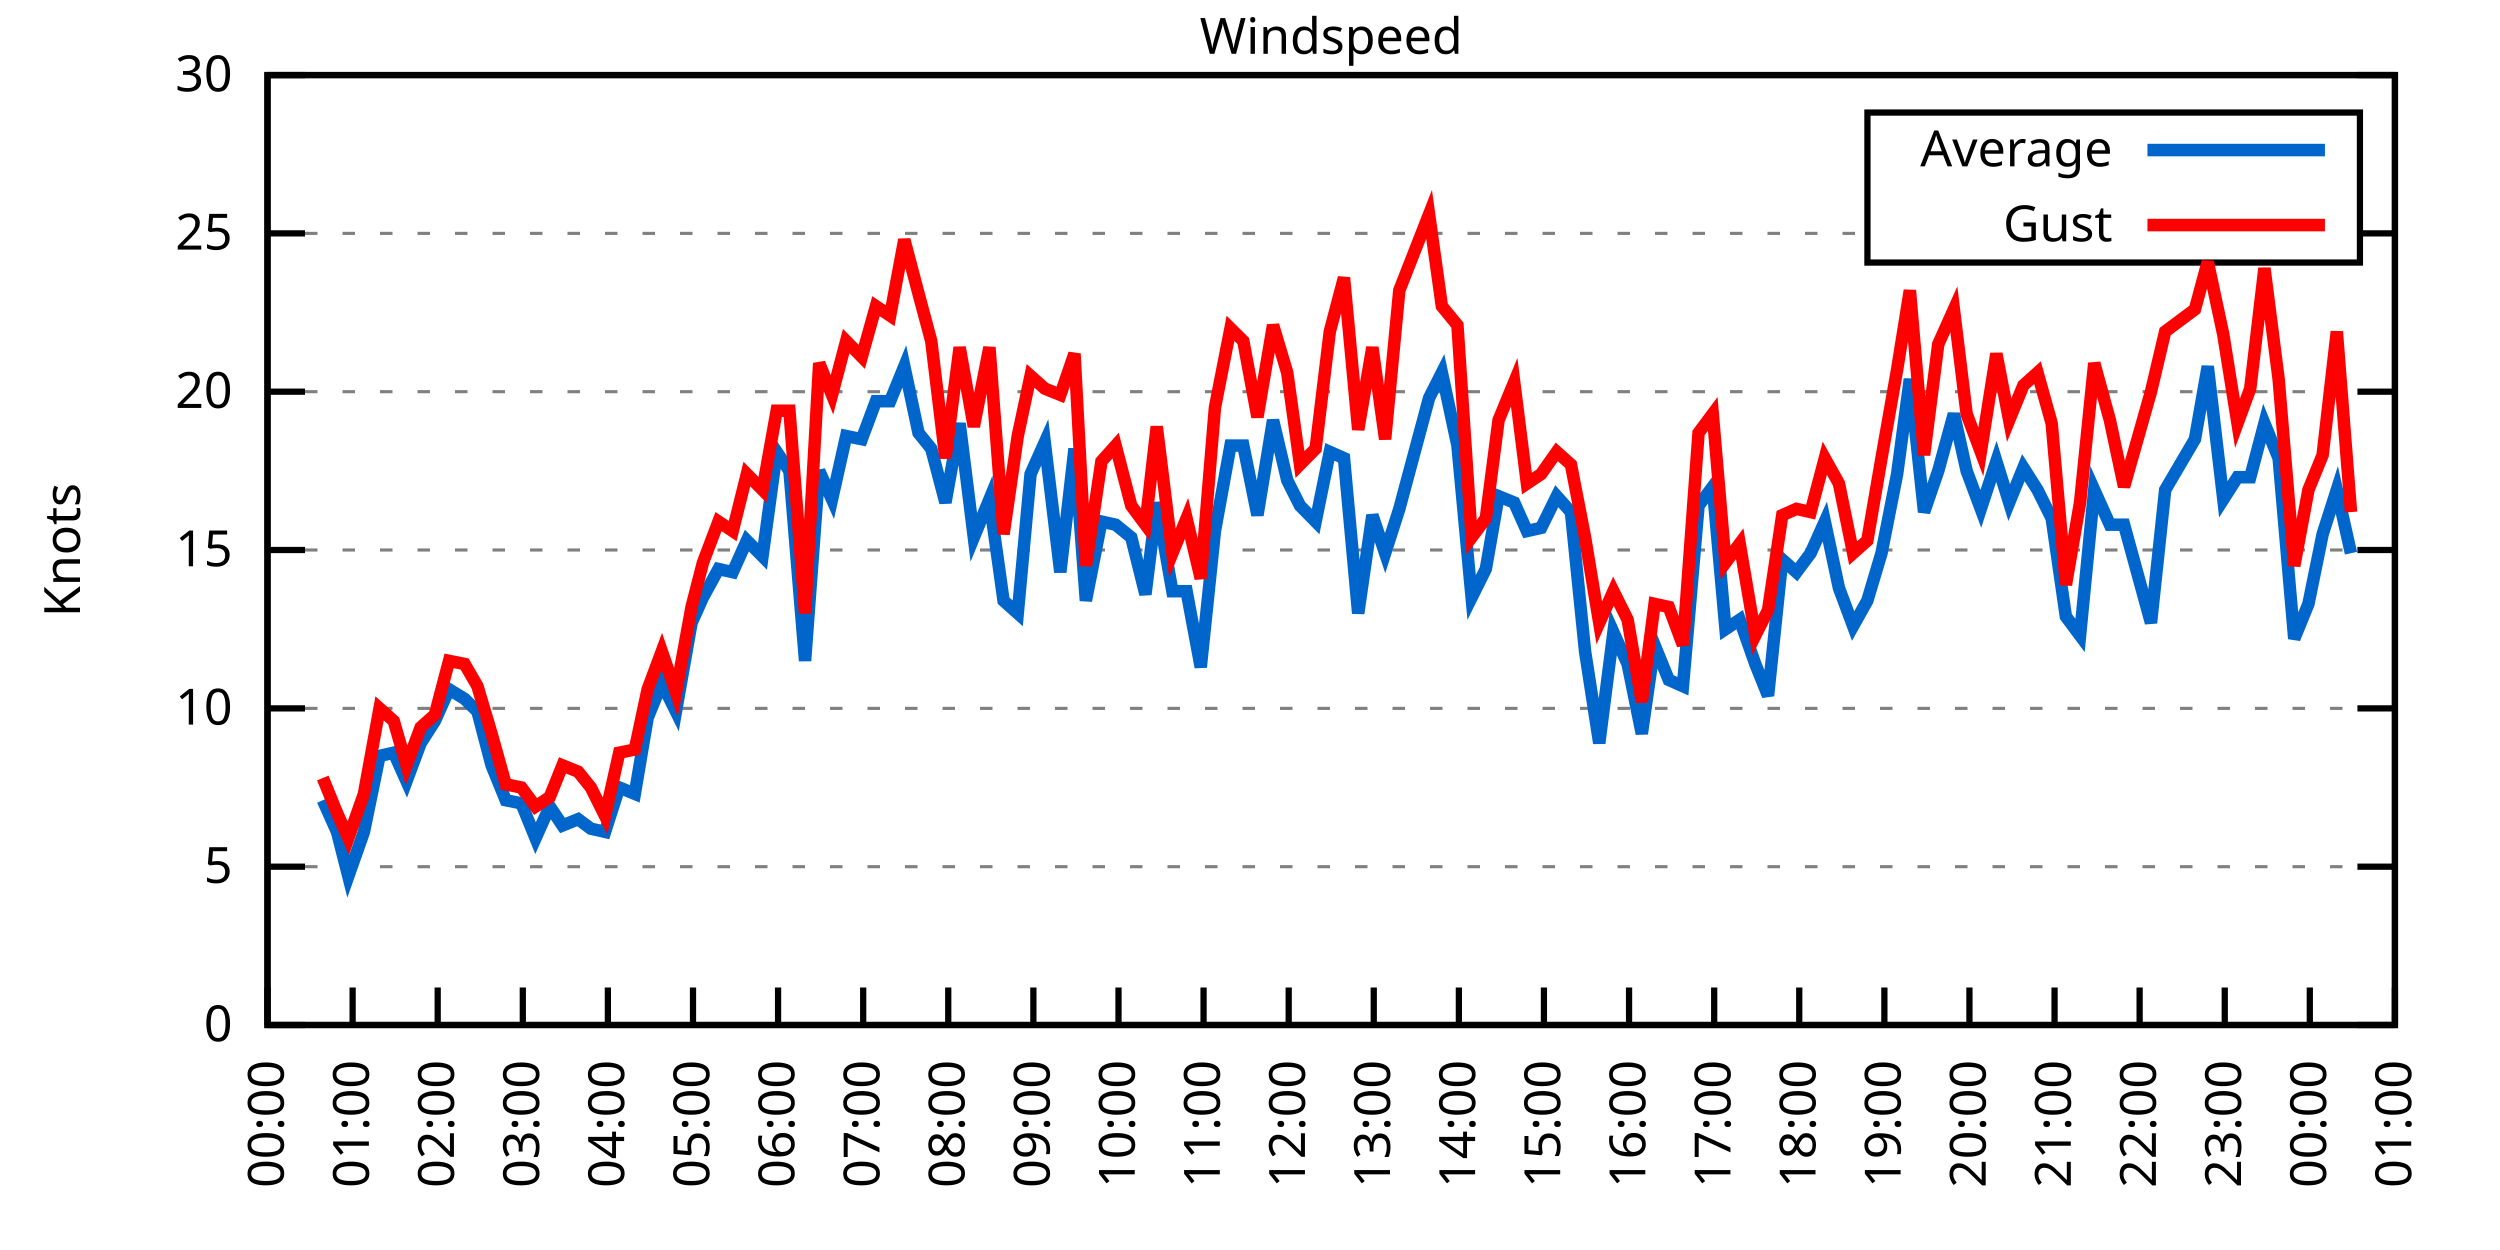
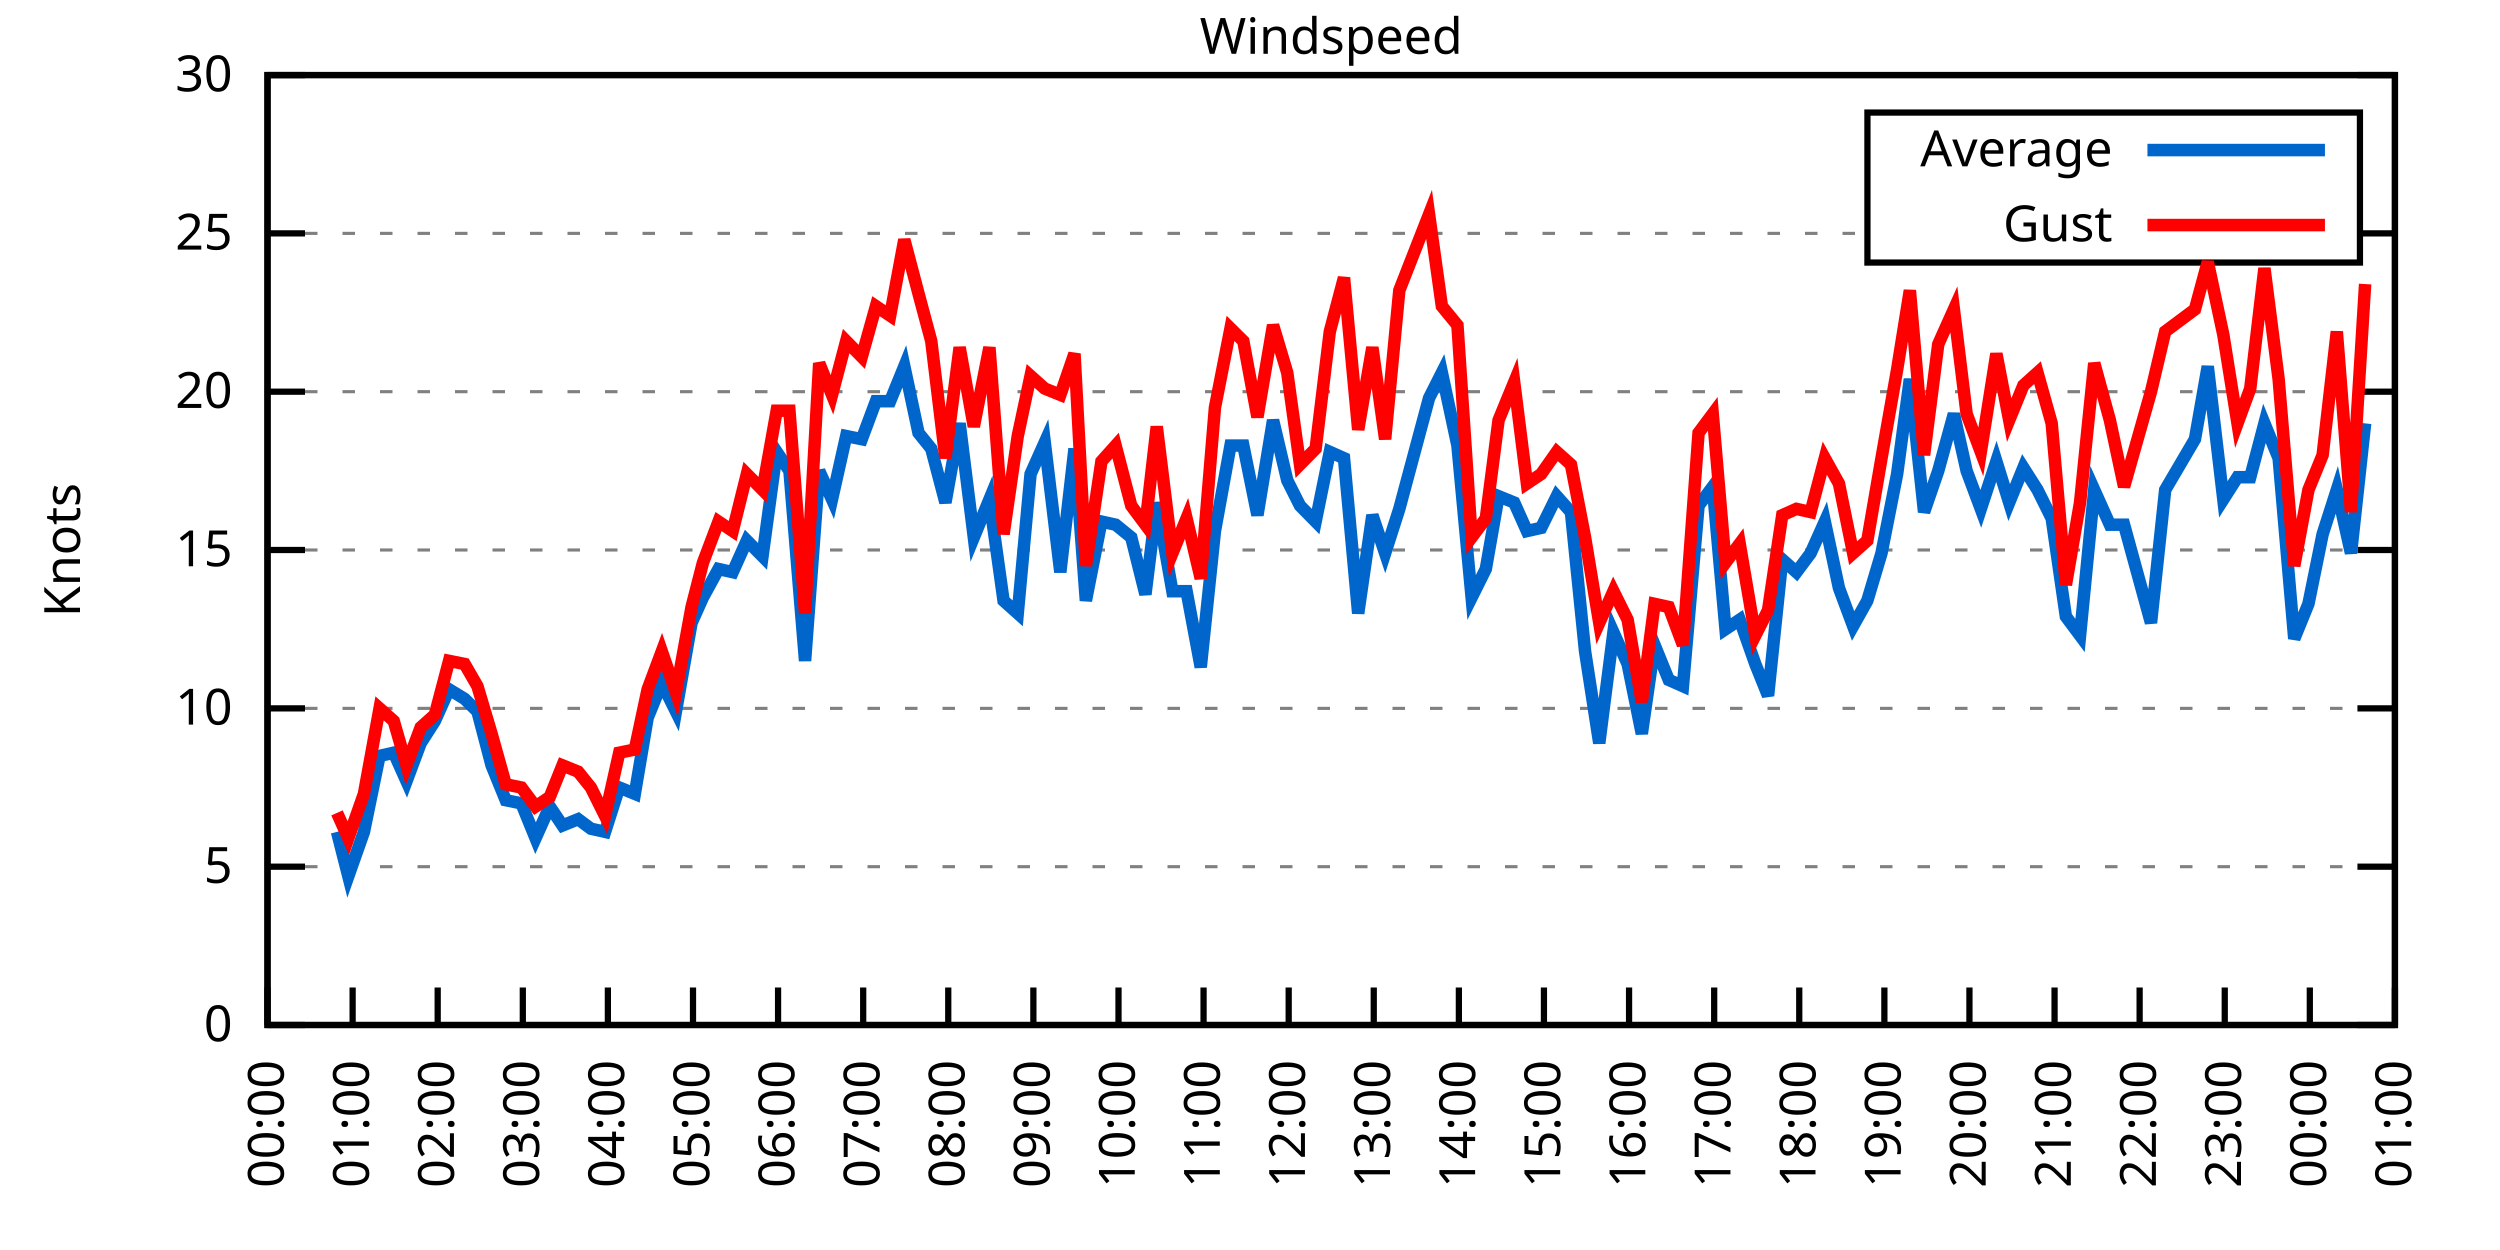
<svg xmlns="http://www.w3.org/2000/svg" xmlns:xlink="http://www.w3.org/1999/xlink" width="400" height="200" viewBox="0 0 400 200">
  <g id="gnuplot_canvas">
    <rect x="0" y="0" width="400" height="200" fill="none" />
    <defs>
      <circle id="gpDot" r="0.5" stroke-width="0.5" stroke="currentColor" />
      <path id="gpPt0" stroke-width="0.333" stroke="currentColor" d="M-1,0 h2 M0,-1 v2" />
      <path id="gpPt1" stroke-width="0.333" stroke="currentColor" d="M-1,-1 L1,1 M1,-1 L-1,1" />
      <path id="gpPt2" stroke-width="0.333" stroke="currentColor" d="M-1,0 L1,0 M0,-1 L0,1 M-1,-1 L1,1 M-1,1 L1,-1" />
      <rect id="gpPt3" stroke-width="0.333" stroke="currentColor" x="-1" y="-1" width="2" height="2" />
      <rect id="gpPt4" stroke-width="0.333" stroke="currentColor" fill="currentColor" x="-1" y="-1" width="2" height="2" />
      <circle id="gpPt5" stroke-width="0.333" stroke="currentColor" cx="0" cy="0" r="1" />
      <use xlink:href="#gpPt5" id="gpPt6" fill="currentColor" stroke="none" />
      <path id="gpPt7" stroke-width="0.333" stroke="currentColor" d="M0,-1.33 L-1.33,0.67 L1.33,0.67 z" />
      <use xlink:href="#gpPt7" id="gpPt8" fill="currentColor" stroke="none" />
      <use xlink:href="#gpPt7" id="gpPt9" stroke="currentColor" transform="rotate(180)" />
      <use xlink:href="#gpPt9" id="gpPt10" fill="currentColor" stroke="none" />
      <use xlink:href="#gpPt3" id="gpPt11" stroke="currentColor" transform="rotate(45)" />
      <use xlink:href="#gpPt11" id="gpPt12" fill="currentColor" stroke="none" />
      <path id="gpPt13" stroke-width="0.333" stroke="currentColor" d="M0,1.330 L1.265,0.411 L0.782,-1.067 L-0.782,-1.076 L-1.265,0.411 z" />
      <use xlink:href="#gpPt13" id="gpPt14" fill="currentColor" stroke="none" />
      <filter id="textbox" filterUnits="objectBoundingBox" x="0" y="0" height="1" width="1">
        <feFlood flood-color="white" flood-opacity="1" result="bgnd" />
        <feComposite in="SourceGraphic" in2="bgnd" operator="atop" />
      </filter>
      <filter id="greybox" filterUnits="objectBoundingBox" x="0" y="0" height="1" width="1">
        <feFlood flood-color="lightgrey" flood-opacity="1" result="grey" />
        <feComposite in="SourceGraphic" in2="grey" operator="atop" />
      </filter>
    </defs>
    <g fill="none" color="white" stroke="currentColor" stroke-width="1.00" stroke-linecap="butt" stroke-linejoin="miter">
</g>
    <g fill="none" color="black" stroke="currentColor" stroke-width="1.00" stroke-linecap="butt" stroke-linejoin="miter">
      <g stroke="none" shape-rendering="crispEdges">
        <polygon fill="rgb(255, 255, 255)" points="42.80,164.00 383.18,164.00 383.18,12.02 42.80,12.02 " />
      </g>
    </g>
    <g fill="none" color="black" stroke="currentColor" stroke-width="1.00" stroke-linecap="butt" stroke-linejoin="miter">
</g>
    <g fill="none" color="black" stroke="black" stroke-width="0.50" stroke-linecap="butt" stroke-linejoin="miter">
</g>
    <g fill="none" color="gray" stroke="currentColor" stroke-width="0.50" stroke-linecap="butt" stroke-linejoin="miter">
      <path stroke="gray" stroke-dasharray="2,4" class="gridline" d="M42.80,164.00 L383.19,164.00  " />
    </g>
    <g fill="none" color="gray" stroke="gray" stroke-width="1.00" stroke-linecap="butt" stroke-linejoin="miter">
</g>
    <g fill="none" color="black" stroke="currentColor" stroke-width="1.00" stroke-linecap="butt" stroke-linejoin="miter">
      <path stroke="black" d="M42.80,164.00 L48.80,164.00 M383.19,164.00 L377.19,164.00  " />
      <g transform="translate(37.20,166.60)" stroke="none" fill="black" font-family="Sans" font-size="8.00" text-anchor="end">
        <text>
          <tspan font-family="Sans"> 0</tspan>
        </text>
      </g>
    </g>
    <g fill="none" color="black" stroke="currentColor" stroke-width="1.00" stroke-linecap="butt" stroke-linejoin="miter">
</g>
    <g fill="none" color="black" stroke="black" stroke-width="0.50" stroke-linecap="butt" stroke-linejoin="miter">
</g>
    <g fill="none" color="gray" stroke="currentColor" stroke-width="0.50" stroke-linecap="butt" stroke-linejoin="miter">
      <path stroke="gray" stroke-dasharray="2,4" class="gridline" d="M42.80,138.67 L383.19,138.67  " />
    </g>
    <g fill="none" color="gray" stroke="gray" stroke-width="1.00" stroke-linecap="butt" stroke-linejoin="miter">
</g>
    <g fill="none" color="black" stroke="currentColor" stroke-width="1.00" stroke-linecap="butt" stroke-linejoin="miter">
      <path stroke="black" d="M42.80,138.67 L48.80,138.67 M383.19,138.67 L377.19,138.67  " />
      <g transform="translate(37.20,141.27)" stroke="none" fill="black" font-family="Sans" font-size="8.00" text-anchor="end">
        <text>
          <tspan font-family="Sans"> 5</tspan>
        </text>
      </g>
    </g>
    <g fill="none" color="black" stroke="currentColor" stroke-width="1.00" stroke-linecap="butt" stroke-linejoin="miter">
</g>
    <g fill="none" color="black" stroke="black" stroke-width="0.50" stroke-linecap="butt" stroke-linejoin="miter">
</g>
    <g fill="none" color="gray" stroke="currentColor" stroke-width="0.50" stroke-linecap="butt" stroke-linejoin="miter">
      <path stroke="gray" stroke-dasharray="2,4" class="gridline" d="M42.80,113.34 L383.19,113.34  " />
    </g>
    <g fill="none" color="gray" stroke="gray" stroke-width="1.00" stroke-linecap="butt" stroke-linejoin="miter">
</g>
    <g fill="none" color="black" stroke="currentColor" stroke-width="1.00" stroke-linecap="butt" stroke-linejoin="miter">
      <path stroke="black" d="M42.80,113.34 L48.80,113.34 M383.19,113.34 L377.19,113.34  " />
      <g transform="translate(37.20,115.94)" stroke="none" fill="black" font-family="Sans" font-size="8.00" text-anchor="end">
        <text>
          <tspan font-family="Sans"> 10</tspan>
        </text>
      </g>
    </g>
    <g fill="none" color="black" stroke="currentColor" stroke-width="1.00" stroke-linecap="butt" stroke-linejoin="miter">
</g>
    <g fill="none" color="black" stroke="black" stroke-width="0.50" stroke-linecap="butt" stroke-linejoin="miter">
</g>
    <g fill="none" color="gray" stroke="currentColor" stroke-width="0.50" stroke-linecap="butt" stroke-linejoin="miter">
      <path stroke="gray" stroke-dasharray="2,4" class="gridline" d="M42.80,88.00 L383.19,88.00  " />
    </g>
    <g fill="none" color="gray" stroke="gray" stroke-width="1.00" stroke-linecap="butt" stroke-linejoin="miter">
</g>
    <g fill="none" color="black" stroke="currentColor" stroke-width="1.00" stroke-linecap="butt" stroke-linejoin="miter">
      <path stroke="black" d="M42.80,88.00 L48.80,88.00 M383.19,88.00 L377.19,88.00  " />
      <g transform="translate(37.20,90.60)" stroke="none" fill="black" font-family="Sans" font-size="8.00" text-anchor="end">
        <text>
          <tspan font-family="Sans"> 15</tspan>
        </text>
      </g>
    </g>
    <g fill="none" color="black" stroke="currentColor" stroke-width="1.00" stroke-linecap="butt" stroke-linejoin="miter">
</g>
    <g fill="none" color="black" stroke="black" stroke-width="0.50" stroke-linecap="butt" stroke-linejoin="miter">
</g>
    <g fill="none" color="gray" stroke="currentColor" stroke-width="0.50" stroke-linecap="butt" stroke-linejoin="miter">
      <path stroke="gray" stroke-dasharray="2,4" class="gridline" d="M42.80,62.67 L383.19,62.67  " />
    </g>
    <g fill="none" color="gray" stroke="gray" stroke-width="1.00" stroke-linecap="butt" stroke-linejoin="miter">
</g>
    <g fill="none" color="black" stroke="currentColor" stroke-width="1.00" stroke-linecap="butt" stroke-linejoin="miter">
      <path stroke="black" d="M42.80,62.67 L48.80,62.67 M383.19,62.67 L377.19,62.67  " />
      <g transform="translate(37.20,65.27)" stroke="none" fill="black" font-family="Sans" font-size="8.00" text-anchor="end">
        <text>
          <tspan font-family="Sans"> 20</tspan>
        </text>
      </g>
    </g>
    <g fill="none" color="black" stroke="currentColor" stroke-width="1.00" stroke-linecap="butt" stroke-linejoin="miter">
</g>
    <g fill="none" color="black" stroke="black" stroke-width="0.50" stroke-linecap="butt" stroke-linejoin="miter">
</g>
    <g fill="none" color="gray" stroke="currentColor" stroke-width="0.50" stroke-linecap="butt" stroke-linejoin="miter">
      <path stroke="gray" stroke-dasharray="2,4" class="gridline" d="M42.80,37.34 L298.79,37.34 M377.59,37.34 L383.19,37.34  " />
    </g>
    <g fill="none" color="gray" stroke="gray" stroke-width="1.00" stroke-linecap="butt" stroke-linejoin="miter">
</g>
    <g fill="none" color="black" stroke="currentColor" stroke-width="1.00" stroke-linecap="butt" stroke-linejoin="miter">
      <path stroke="black" d="M42.80,37.34 L48.80,37.34 M383.19,37.34 L377.19,37.34  " />
      <g transform="translate(37.20,39.94)" stroke="none" fill="black" font-family="Sans" font-size="8.00" text-anchor="end">
        <text>
          <tspan font-family="Sans"> 25</tspan>
        </text>
      </g>
    </g>
    <g fill="none" color="black" stroke="currentColor" stroke-width="1.00" stroke-linecap="butt" stroke-linejoin="miter">
</g>
    <g fill="none" color="black" stroke="black" stroke-width="0.50" stroke-linecap="butt" stroke-linejoin="miter">
</g>
    <g fill="none" color="gray" stroke="currentColor" stroke-width="0.50" stroke-linecap="butt" stroke-linejoin="miter">
      <path stroke="gray" stroke-dasharray="2,4" class="gridline" d="M42.80,12.01 L383.19,12.01  " />
    </g>
    <g fill="none" color="gray" stroke="gray" stroke-width="1.00" stroke-linecap="butt" stroke-linejoin="miter">
</g>
    <g fill="none" color="black" stroke="currentColor" stroke-width="1.00" stroke-linecap="butt" stroke-linejoin="miter">
      <path stroke="black" d="M42.80,12.01 L48.80,12.01 M383.19,12.01 L377.19,12.01  " />
      <g transform="translate(37.20,14.61)" stroke="none" fill="black" font-family="Sans" font-size="8.00" text-anchor="end">
        <text>
          <tspan font-family="Sans"> 30</tspan>
        </text>
      </g>
    </g>
    <g fill="none" color="black" stroke="currentColor" stroke-width="1.00" stroke-linecap="butt" stroke-linejoin="miter">
      <path stroke="black" d="M42.80,164.00 L42.80,158.00  " />
      <g transform="translate(45.40,169.60) rotate(270.00)" stroke="none" fill="black" font-family="Sans" font-size="8.00" text-anchor="end">
        <text>
          <tspan font-family="Sans">00:00</tspan>
        </text>
      </g>
    </g>
    <g fill="none" color="black" stroke="currentColor" stroke-width="1.00" stroke-linecap="butt" stroke-linejoin="miter">
      <path stroke="black" d="M56.42,164.00 L56.42,158.00  " />
      <g transform="translate(59.02,169.60) rotate(270.00)" stroke="none" fill="black" font-family="Sans" font-size="8.00" text-anchor="end">
        <text>
          <tspan font-family="Sans">01:00</tspan>
        </text>
      </g>
    </g>
    <g fill="none" color="black" stroke="currentColor" stroke-width="1.00" stroke-linecap="butt" stroke-linejoin="miter">
      <path stroke="black" d="M70.03,164.00 L70.03,158.00  " />
      <g transform="translate(72.63,169.60) rotate(270.00)" stroke="none" fill="black" font-family="Sans" font-size="8.00" text-anchor="end">
        <text>
          <tspan font-family="Sans">02:00</tspan>
        </text>
      </g>
    </g>
    <g fill="none" color="black" stroke="currentColor" stroke-width="1.00" stroke-linecap="butt" stroke-linejoin="miter">
      <path stroke="black" d="M83.65,164.00 L83.65,158.00  " />
      <g transform="translate(86.25,169.60) rotate(270.00)" stroke="none" fill="black" font-family="Sans" font-size="8.00" text-anchor="end">
        <text>
          <tspan font-family="Sans">03:00</tspan>
        </text>
      </g>
    </g>
    <g fill="none" color="black" stroke="currentColor" stroke-width="1.00" stroke-linecap="butt" stroke-linejoin="miter">
      <path stroke="black" d="M97.26,164.00 L97.26,158.00  " />
      <g transform="translate(99.86,169.60) rotate(270.00)" stroke="none" fill="black" font-family="Sans" font-size="8.00" text-anchor="end">
        <text>
          <tspan font-family="Sans">04:00</tspan>
        </text>
      </g>
    </g>
    <g fill="none" color="black" stroke="currentColor" stroke-width="1.00" stroke-linecap="butt" stroke-linejoin="miter">
      <path stroke="black" d="M110.88,164.00 L110.88,158.00  " />
      <g transform="translate(113.48,169.60) rotate(270.00)" stroke="none" fill="black" font-family="Sans" font-size="8.00" text-anchor="end">
        <text>
          <tspan font-family="Sans">05:00</tspan>
        </text>
      </g>
    </g>
    <g fill="none" color="black" stroke="currentColor" stroke-width="1.00" stroke-linecap="butt" stroke-linejoin="miter">
      <path stroke="black" d="M124.49,164.00 L124.49,158.00  " />
      <g transform="translate(127.09,169.60) rotate(270.00)" stroke="none" fill="black" font-family="Sans" font-size="8.00" text-anchor="end">
        <text>
          <tspan font-family="Sans">06:00</tspan>
        </text>
      </g>
    </g>
    <g fill="none" color="black" stroke="currentColor" stroke-width="1.00" stroke-linecap="butt" stroke-linejoin="miter">
      <path stroke="black" d="M138.11,164.00 L138.11,158.00  " />
      <g transform="translate(140.71,169.60) rotate(270.00)" stroke="none" fill="black" font-family="Sans" font-size="8.00" text-anchor="end">
        <text>
          <tspan font-family="Sans">07:00</tspan>
        </text>
      </g>
    </g>
    <g fill="none" color="black" stroke="currentColor" stroke-width="1.00" stroke-linecap="butt" stroke-linejoin="miter">
      <path stroke="black" d="M151.72,164.00 L151.72,158.00  " />
      <g transform="translate(154.32,169.60) rotate(270.00)" stroke="none" fill="black" font-family="Sans" font-size="8.00" text-anchor="end">
        <text>
          <tspan font-family="Sans">08:00</tspan>
        </text>
      </g>
    </g>
    <g fill="none" color="black" stroke="currentColor" stroke-width="1.00" stroke-linecap="butt" stroke-linejoin="miter">
      <path stroke="black" d="M165.34,164.00 L165.34,158.00  " />
      <g transform="translate(167.94,169.60) rotate(270.00)" stroke="none" fill="black" font-family="Sans" font-size="8.00" text-anchor="end">
        <text>
          <tspan font-family="Sans">09:00</tspan>
        </text>
      </g>
    </g>
    <g fill="none" color="black" stroke="currentColor" stroke-width="1.00" stroke-linecap="butt" stroke-linejoin="miter">
      <path stroke="black" d="M178.96,164.00 L178.96,158.00  " />
      <g transform="translate(181.56,169.60) rotate(270.00)" stroke="none" fill="black" font-family="Sans" font-size="8.00" text-anchor="end">
        <text>
          <tspan font-family="Sans">10:00</tspan>
        </text>
      </g>
    </g>
    <g fill="none" color="black" stroke="currentColor" stroke-width="1.00" stroke-linecap="butt" stroke-linejoin="miter">
      <path stroke="black" d="M192.57,164.00 L192.57,158.00  " />
      <g transform="translate(195.17,169.60) rotate(270.00)" stroke="none" fill="black" font-family="Sans" font-size="8.00" text-anchor="end">
        <text>
          <tspan font-family="Sans">11:00</tspan>
        </text>
      </g>
    </g>
    <g fill="none" color="black" stroke="currentColor" stroke-width="1.00" stroke-linecap="butt" stroke-linejoin="miter">
      <path stroke="black" d="M206.19,164.00 L206.19,158.00  " />
      <g transform="translate(208.79,169.60) rotate(270.00)" stroke="none" fill="black" font-family="Sans" font-size="8.00" text-anchor="end">
        <text>
          <tspan font-family="Sans">12:00</tspan>
        </text>
      </g>
    </g>
    <g fill="none" color="black" stroke="currentColor" stroke-width="1.00" stroke-linecap="butt" stroke-linejoin="miter">
      <path stroke="black" d="M219.80,164.00 L219.80,158.00  " />
      <g transform="translate(222.40,169.60) rotate(270.00)" stroke="none" fill="black" font-family="Sans" font-size="8.00" text-anchor="end">
        <text>
          <tspan font-family="Sans">13:00</tspan>
        </text>
      </g>
    </g>
    <g fill="none" color="black" stroke="currentColor" stroke-width="1.00" stroke-linecap="butt" stroke-linejoin="miter">
      <path stroke="black" d="M233.42,164.00 L233.42,158.00  " />
      <g transform="translate(236.02,169.60) rotate(270.00)" stroke="none" fill="black" font-family="Sans" font-size="8.00" text-anchor="end">
        <text>
          <tspan font-family="Sans">14:00</tspan>
        </text>
      </g>
    </g>
    <g fill="none" color="black" stroke="currentColor" stroke-width="1.00" stroke-linecap="butt" stroke-linejoin="miter">
      <path stroke="black" d="M247.03,164.00 L247.03,158.00  " />
      <g transform="translate(249.63,169.60) rotate(270.00)" stroke="none" fill="black" font-family="Sans" font-size="8.00" text-anchor="end">
        <text>
          <tspan font-family="Sans">15:00</tspan>
        </text>
      </g>
    </g>
    <g fill="none" color="black" stroke="currentColor" stroke-width="1.00" stroke-linecap="butt" stroke-linejoin="miter">
      <path stroke="black" d="M260.65,164.00 L260.65,158.00  " />
      <g transform="translate(263.25,169.60) rotate(270.00)" stroke="none" fill="black" font-family="Sans" font-size="8.00" text-anchor="end">
        <text>
          <tspan font-family="Sans">16:00</tspan>
        </text>
      </g>
    </g>
    <g fill="none" color="black" stroke="currentColor" stroke-width="1.00" stroke-linecap="butt" stroke-linejoin="miter">
      <path stroke="black" d="M274.27,164.00 L274.27,158.00  " />
      <g transform="translate(276.87,169.60) rotate(270.00)" stroke="none" fill="black" font-family="Sans" font-size="8.00" text-anchor="end">
        <text>
          <tspan font-family="Sans">17:00</tspan>
        </text>
      </g>
    </g>
    <g fill="none" color="black" stroke="currentColor" stroke-width="1.00" stroke-linecap="butt" stroke-linejoin="miter">
      <path stroke="black" d="M287.88,164.00 L287.88,158.00  " />
      <g transform="translate(290.48,169.60) rotate(270.00)" stroke="none" fill="black" font-family="Sans" font-size="8.00" text-anchor="end">
        <text>
          <tspan font-family="Sans">18:00</tspan>
        </text>
      </g>
    </g>
    <g fill="none" color="black" stroke="currentColor" stroke-width="1.00" stroke-linecap="butt" stroke-linejoin="miter">
      <path stroke="black" d="M301.50,164.00 L301.50,158.00  " />
      <g transform="translate(304.10,169.60) rotate(270.00)" stroke="none" fill="black" font-family="Sans" font-size="8.00" text-anchor="end">
        <text>
          <tspan font-family="Sans">19:00</tspan>
        </text>
      </g>
    </g>
    <g fill="none" color="black" stroke="currentColor" stroke-width="1.00" stroke-linecap="butt" stroke-linejoin="miter">
      <path stroke="black" d="M315.11,164.00 L315.11,158.00  " />
      <g transform="translate(317.71,169.60) rotate(270.00)" stroke="none" fill="black" font-family="Sans" font-size="8.00" text-anchor="end">
        <text>
          <tspan font-family="Sans">20:00</tspan>
        </text>
      </g>
    </g>
    <g fill="none" color="black" stroke="currentColor" stroke-width="1.00" stroke-linecap="butt" stroke-linejoin="miter">
      <path stroke="black" d="M328.73,164.00 L328.73,158.00  " />
      <g transform="translate(331.33,169.60) rotate(270.00)" stroke="none" fill="black" font-family="Sans" font-size="8.00" text-anchor="end">
        <text>
          <tspan font-family="Sans">21:00</tspan>
        </text>
      </g>
    </g>
    <g fill="none" color="black" stroke="currentColor" stroke-width="1.00" stroke-linecap="butt" stroke-linejoin="miter">
      <path stroke="black" d="M342.34,164.00 L342.34,158.00  " />
      <g transform="translate(344.94,169.60) rotate(270.00)" stroke="none" fill="black" font-family="Sans" font-size="8.00" text-anchor="end">
        <text>
          <tspan font-family="Sans">22:00</tspan>
        </text>
      </g>
    </g>
    <g fill="none" color="black" stroke="currentColor" stroke-width="1.00" stroke-linecap="butt" stroke-linejoin="miter">
      <path stroke="black" d="M355.96,164.00 L355.96,158.00  " />
      <g transform="translate(358.56,169.60) rotate(270.00)" stroke="none" fill="black" font-family="Sans" font-size="8.00" text-anchor="end">
        <text>
          <tspan font-family="Sans">23:00</tspan>
        </text>
      </g>
    </g>
    <g fill="none" color="black" stroke="currentColor" stroke-width="1.00" stroke-linecap="butt" stroke-linejoin="miter">
      <path stroke="black" d="M369.57,164.00 L369.57,158.00  " />
      <g transform="translate(372.17,169.60) rotate(270.00)" stroke="none" fill="black" font-family="Sans" font-size="8.00" text-anchor="end">
        <text>
          <tspan font-family="Sans">00:00</tspan>
        </text>
      </g>
    </g>
    <g fill="none" color="black" stroke="currentColor" stroke-width="1.00" stroke-linecap="butt" stroke-linejoin="miter">
      <path stroke="black" d="M383.19,164.00 L383.19,158.00  " />
      <g transform="translate(385.79,169.60) rotate(270.00)" stroke="none" fill="black" font-family="Sans" font-size="8.00" text-anchor="end">
        <text>
          <tspan font-family="Sans">01:00</tspan>
        </text>
      </g>
    </g>
    <g fill="none" color="black" stroke="currentColor" stroke-width="1.00" stroke-linecap="butt" stroke-linejoin="miter">
</g>
    <g fill="none" color="black" stroke="currentColor" stroke-width="1.00" stroke-linecap="butt" stroke-linejoin="miter">
      <path stroke="black" d="M42.80,12.01 L42.80,164.00 L383.19,164.00 L383.19,12.01 L42.80,12.01 Z  " />
    </g>
    <g fill="none" color="black" stroke="currentColor" stroke-width="1.00" stroke-linecap="butt" stroke-linejoin="miter">
</g>
    <g fill="none" color="black" stroke="currentColor" stroke-width="1.00" stroke-linecap="butt" stroke-linejoin="miter">
      <path stroke="black" d="M298.79,42.01 L298.79,18.01 L377.59,18.01 L377.59,42.01 L298.79,42.01 Z  " />
    </g>
    <g id="Windspeed_plot_1">
      <g fill="none" color="white" stroke="black" stroke-width="2.00" stroke-linecap="butt" stroke-linejoin="miter">
</g>
      <g fill="none" color="black" stroke="currentColor" stroke-width="2.00" stroke-linecap="butt" stroke-linejoin="miter">
        <g transform="translate(337.99,26.61)" stroke="none" fill="black" font-family="Sans" font-size="8.00" text-anchor="end">
          <text>
            <tspan font-family="Sans">Average</tspan>
          </text>
        </g>
      </g>
      <g fill="none" color="black" stroke="currentColor" stroke-width="2.00" stroke-linecap="butt" stroke-linejoin="miter">
-         <path stroke="rgb(  0, 102, 204)" d="M343.59,24.01 L371.99,24.01 M51.65,128.03 L53.92,133.10 L55.73,140.19 L58.23,133.10 L60.73,120.94 L63.00,120.43   L65.04,124.99 L67.31,118.91 L69.58,115.36 L71.85,110.30 L74.34,111.82 L76.39,113.84 L78.65,122.46 L80.92,128.03   L83.42,128.54 L85.69,134.11 L87.96,129.04 L90.00,132.08 L92.50,131.07 L94.54,132.59 L96.81,133.10 L99.08,126.00   L101.57,127.02 L103.62,114.86 L105.89,109.28 L108.15,113.84 L110.65,99.66 L112.47,95.60 L114.96,91.04 L117.23,91.55   L119.50,86.49 L122.00,89.02 L124.27,72.30 L126.31,75.34 L128.81,105.74 L131.07,75.34 L133.12,79.90 L135.39,69.77   L137.88,70.27 L140.15,64.19 L142.42,64.19 L144.69,58.62 L146.96,69.26 L149.00,71.79 L151.27,80.41 L153.54,67.74   L155.81,85.98 L158.31,79.90 L160.57,96.11 L162.84,98.14 L164.89,75.85 L167.16,70.78 L169.65,91.55 L171.92,71.79   L173.74,96.11 L176.23,83.45 L178.50,83.95 L181.00,85.98 L183.27,95.10 L185.08,80.41 L187.58,94.59 L189.85,94.59   L192.12,106.75 L194.39,84.97 L196.88,71.29 L198.93,71.29 L201.19,82.43 L203.69,67.23 L205.96,76.86 L208.00,80.91   L210.50,83.45 L212.77,72.30 L215.04,73.31 L217.31,98.14 L219.58,82.43 L221.62,88.51 L223.89,81.42 L228.65,63.69   L230.70,59.63 L233.19,71.29 L235.46,95.60 L237.73,91.04 L239.77,79.39 L242.27,80.41 L244.31,84.97 L246.58,84.46   L249.08,79.39 L251.35,81.93 L253.61,104.22 L255.88,118.91 L258.15,101.18 L260.42,106.24 L262.69,117.39 L264.73,103.20   L267.00,108.78 L269.27,109.79 L271.77,80.91 L274.04,77.87 L276.08,100.67 L278.35,99.15 L280.85,106.24 L282.89,111.31   L285.16,89.52 L287.43,91.55 L289.70,88.51 L291.97,83.45 L294.23,94.08 L296.50,100.16 L298.77,96.11 L301.04,88.51   L303.54,75.85 L305.58,60.65 L307.85,81.93 L310.12,75.34 L312.62,66.22 L314.66,75.34 L316.93,81.42 L319.42,73.82   L321.47,80.41 L323.74,74.83 L326.00,78.38 L328.27,82.94 L330.54,98.64 L332.81,101.68 L335.08,78.38 L337.58,83.95   L339.85,83.95 L344.16,99.66 L346.43,78.38 L351.19,70.27 L353.24,58.62 L355.73,79.90 L358.00,76.35 L360.04,76.35   L362.31,67.74 L364.58,73.31 L367.08,102.19 L369.35,96.62 L371.62,85.47 L373.89,78.38 L376.16,88.51  " />
+         <path stroke="rgb(  0, 102, 204)" d="M343.59,24.01 L371.99,24.01 M53.92,133.10 L55.73,140.19 L58.23,133.10 L60.73,120.94 L63.00,120.43 L65.04,124.99   L67.31,118.91 L69.58,115.36 L71.85,110.30 L74.34,111.82 L76.39,113.84 L78.65,122.46 L80.92,128.03 L83.42,128.54   L85.69,134.11 L87.96,129.04 L90.00,132.08 L92.50,131.07 L94.54,132.59 L96.81,133.10 L99.08,126.00 L101.57,127.02   L103.62,114.86 L105.89,109.28 L108.15,113.84 L110.65,99.66 L112.47,95.60 L114.96,91.04 L117.23,91.55 L119.50,86.49   L122.00,89.02 L124.27,72.30 L126.31,75.34 L128.81,105.74 L131.07,75.34 L133.12,79.90 L135.39,69.77 L137.88,70.27   L140.15,64.19 L142.42,64.19 L144.69,58.62 L146.96,69.26 L149.00,71.79 L151.27,80.41 L153.54,67.74 L155.81,85.98   L158.31,79.90 L160.57,96.11 L162.84,98.14 L164.89,75.85 L167.16,70.78 L169.65,91.55 L171.92,71.79 L173.74,96.11   L176.23,83.45 L178.50,83.95 L181.00,85.98 L183.27,95.10 L185.08,80.41 L187.58,94.59 L189.85,94.59 L192.12,106.75   L194.39,84.97 L196.88,71.29 L198.93,71.29 L201.19,82.43 L203.69,67.23 L205.96,76.86 L208.00,80.91 L210.50,83.45   L212.77,72.30 L215.04,73.31 L217.31,98.14 L219.58,82.43 L221.62,88.51 L223.89,81.42 L228.65,63.69 L230.70,59.63   L233.19,71.29 L235.46,95.60 L237.73,91.04 L239.77,79.39 L242.27,80.41 L244.31,84.97 L246.58,84.46 L249.08,79.39   L251.35,81.93 L253.61,104.22 L255.88,118.91 L258.15,101.18 L260.42,106.24 L262.69,117.39 L264.73,103.20 L267.00,108.78   L269.27,109.79 L271.77,80.91 L274.04,77.87 L276.08,100.67 L278.35,99.15 L280.85,106.24 L282.89,111.31 L285.16,89.52   L287.43,91.55 L289.70,88.51 L291.97,83.45 L294.23,94.08 L296.50,100.16 L298.77,96.11 L301.04,88.51 L303.54,75.85   L305.58,60.65 L307.85,81.93 L310.12,75.34 L312.62,66.22 L314.66,75.34 L316.93,81.42 L319.42,73.82 L321.47,80.41   L323.74,74.83 L326.00,78.38 L328.27,82.94 L330.54,98.64 L332.81,101.68 L335.08,78.38 L337.58,83.95 L339.85,83.95   L344.16,99.66 L346.43,78.38 L351.19,70.27 L353.24,58.62 L355.73,79.90 L358.00,76.35 L360.04,76.35 L362.31,67.74   L364.58,73.31 L367.08,102.19 L369.35,96.62 L371.62,85.47 L373.89,78.38 L376.16,88.51 L378.42,67.74  " />
      </g>
    </g>
    <g id="Windspeed_plot_2">
      <g fill="none" color="black" stroke="currentColor" stroke-width="2.00" stroke-linecap="butt" stroke-linejoin="miter">
        <g transform="translate(337.99,38.61)" stroke="none" fill="black" font-family="Sans" font-size="8.00" text-anchor="end">
          <text>
            <tspan font-family="Sans">Gust</tspan>
          </text>
        </g>
      </g>
      <g fill="none" color="black" stroke="currentColor" stroke-width="2.00" stroke-linecap="butt" stroke-linejoin="miter">
-         <path stroke="rgb(255,   0,   0)" d="M343.59,36.01 L371.99,36.01 M51.65,124.48 L53.92,130.06 L55.73,134.11 L58.23,127.02 L60.73,113.34 L63.00,115.36   L65.04,122.46 L67.31,116.38 L69.58,114.35 L71.85,105.74 L74.34,106.24 L76.39,109.79 L78.65,117.39 L80.92,125.50   L83.42,126.00 L85.69,129.04 L87.96,127.52 L90.00,122.46 L92.50,123.47 L94.54,126.00 L96.81,130.56 L99.08,120.43   L101.57,119.92 L103.62,110.30 L105.89,104.22 L108.15,110.80 L110.65,97.12 L112.47,90.03 L114.96,83.45 L117.23,84.97   L119.50,75.85 L122.00,78.38 L124.27,65.71 L126.31,65.71 L128.81,98.14 L131.07,58.11 L133.12,63.18 L135.39,54.57   L137.88,57.10 L140.15,48.99 L142.42,50.51 L144.69,38.35 L146.96,46.97 L149.00,54.57 L151.27,73.31 L153.54,55.58   L155.81,68.25 L158.31,55.58 L160.57,85.47 L162.84,69.77 L164.89,60.14 L167.16,62.17 L169.65,63.18 L171.92,56.59   L173.74,90.54 L176.23,73.82 L178.50,71.29 L181.00,80.91 L183.27,83.95 L185.08,68.25 L187.58,88.51 L189.85,82.94   L192.12,92.56 L194.39,65.21 L196.88,52.54 L198.93,54.57 L201.19,66.73 L203.69,52.03 L205.96,59.63 L208.00,74.33   L210.50,71.79 L212.77,53.05 L215.04,44.43 L217.31,68.75 L219.58,55.58 L221.62,70.27 L223.89,46.46 L228.65,34.30   L230.70,48.99 L233.19,52.03 L235.46,85.98 L237.73,82.94 L239.77,67.23 L242.27,61.15 L244.31,77.37 L246.58,75.85   L249.08,72.30 L251.35,74.33 L253.61,85.98 L255.88,99.66 L258.15,94.59 L260.42,99.15 L262.69,112.32 L264.73,96.62   L267.00,97.12 L269.27,103.20 L271.77,69.26 L274.04,66.22 L276.08,90.03 L278.35,86.99 L280.85,101.68 L282.89,97.63   L285.16,82.43 L287.43,81.42 L289.70,81.93 L291.97,73.31 L294.23,77.37 L296.50,88.51 L298.77,86.49 L301.04,73.31   L303.54,59.13 L305.58,46.46 L307.85,72.81 L310.12,55.07 L312.62,49.50 L314.66,66.22 L316.93,72.30 L319.42,56.59   L321.47,67.23 L323.74,61.66 L326.00,59.63 L328.27,67.74 L330.54,93.58 L332.81,80.41 L335.08,58.11 L337.58,67.23   L339.85,77.87 L344.16,62.67 L346.43,53.05 L351.19,49.50 L353.24,41.90 L355.73,53.55 L358.00,67.74 L360.04,62.17   L362.31,42.91 L364.58,60.65 L367.08,90.54 L369.35,78.38 L371.62,72.81 L373.89,53.05 L376.16,81.93  " />
+         <path stroke="rgb(255,   0,   0)" d="M343.59,36.01 L371.99,36.01 M53.92,130.06 L55.73,134.11 L58.23,127.02 L60.73,113.34 L63.00,115.36 L65.04,122.46   L67.31,116.38 L69.58,114.35 L71.85,105.74 L74.34,106.24 L76.39,109.79 L78.65,117.39 L80.92,125.50 L83.42,126.00   L85.69,129.04 L87.96,127.52 L90.00,122.46 L92.50,123.47 L94.54,126.00 L96.81,130.56 L99.08,120.43 L101.57,119.92   L103.62,110.30 L105.89,104.22 L108.15,110.80 L110.65,97.12 L112.47,90.03 L114.96,83.45 L117.23,84.97 L119.50,75.85   L122.00,78.38 L124.27,65.71 L126.31,65.71 L128.81,98.14 L131.07,58.11 L133.12,63.18 L135.39,54.57 L137.88,57.10   L140.15,48.99 L142.42,50.51 L144.69,38.35 L146.96,46.97 L149.00,54.57 L151.27,73.31 L153.54,55.58 L155.81,68.25   L158.31,55.58 L160.57,85.47 L162.84,69.77 L164.89,60.14 L167.16,62.17 L169.65,63.18 L171.92,56.59 L173.74,90.54   L176.23,73.82 L178.50,71.29 L181.00,80.91 L183.27,83.95 L185.08,68.25 L187.58,88.51 L189.85,82.94 L192.12,92.56   L194.39,65.21 L196.88,52.54 L198.93,54.57 L201.19,66.73 L203.69,52.03 L205.96,59.63 L208.00,74.33 L210.50,71.79   L212.77,53.05 L215.04,44.43 L217.31,68.75 L219.58,55.58 L221.62,70.27 L223.89,46.46 L228.65,34.30 L230.70,48.99   L233.19,52.03 L235.46,85.98 L237.73,82.94 L239.77,67.23 L242.27,61.15 L244.31,77.37 L246.58,75.85 L249.08,72.30   L251.35,74.33 L253.61,85.98 L255.88,99.66 L258.15,94.59 L260.42,99.15 L262.69,112.32 L264.73,96.62 L267.00,97.12   L269.27,103.20 L271.77,69.26 L274.04,66.22 L276.08,90.03 L278.35,86.99 L280.85,101.68 L282.89,97.63 L285.16,82.43   L287.43,81.42 L289.70,81.93 L291.97,73.31 L294.23,77.37 L296.50,88.51 L298.77,86.49 L301.04,73.31 L303.54,59.13   L305.58,46.46 L307.85,72.81 L310.12,55.07 L312.62,49.50 L314.66,66.22 L316.93,72.30 L319.42,56.59 L321.47,67.23   L323.74,61.66 L326.00,59.63 L328.27,67.74 L330.54,93.58 L332.81,80.41 L335.08,58.11 L337.58,67.23 L339.85,77.87   L344.16,62.67 L346.43,53.05 L351.19,49.50 L353.24,41.90 L355.73,53.55 L358.00,67.74 L360.04,62.17 L362.31,42.91   L364.58,60.65 L367.08,90.54 L369.35,78.38 L371.62,72.81 L373.89,53.05 L376.16,81.93 L378.42,45.45  " />
      </g>
    </g>
    <g fill="none" color="black" stroke="currentColor" stroke-width="2.00" stroke-linecap="butt" stroke-linejoin="miter">
</g>
    <g fill="none" color="black" stroke="black" stroke-width="1.00" stroke-linecap="butt" stroke-linejoin="miter">
</g>
    <g fill="none" color="black" stroke="currentColor" stroke-width="1.00" stroke-linecap="butt" stroke-linejoin="miter">
      <path stroke="black" d="M42.80,12.01 L42.80,164.00 L383.19,164.00 L383.19,12.01 L42.80,12.01 Z  " />
      <g transform="translate(12.80,88.01) rotate(270.00)" stroke="none" fill="black" font-family="Sans" font-size="8.00" text-anchor="middle">
        <text>
          <tspan font-family="Sans">Knots</tspan>
        </text>
      </g>
    </g>
    <g fill="none" color="black" stroke="currentColor" stroke-width="1.00" stroke-linecap="butt" stroke-linejoin="miter">
</g>
    <g fill="none" color="black" stroke="currentColor" stroke-width="1.00" stroke-linecap="butt" stroke-linejoin="miter">
      <g transform="translate(212.99,8.61)" stroke="none" fill="black" font-family="Sans" font-size="8.00" text-anchor="middle">
        <text>
          <tspan font-family="Sans">Windspeed</tspan>
        </text>
      </g>
    </g>
    <g fill="none" color="black" stroke="currentColor" stroke-width="1.00" stroke-linecap="butt" stroke-linejoin="miter">
</g>
  </g>
</svg>
